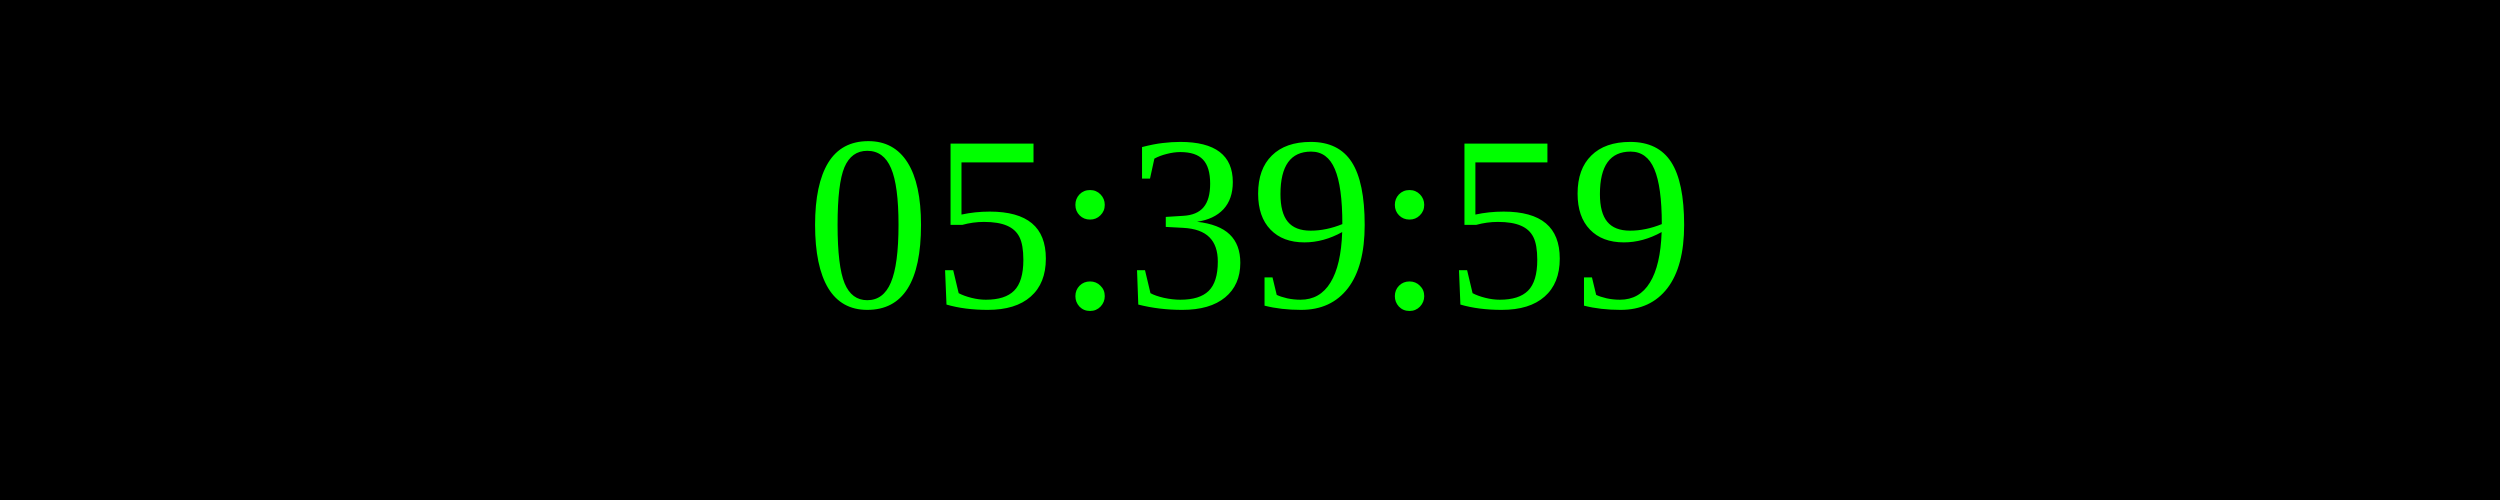
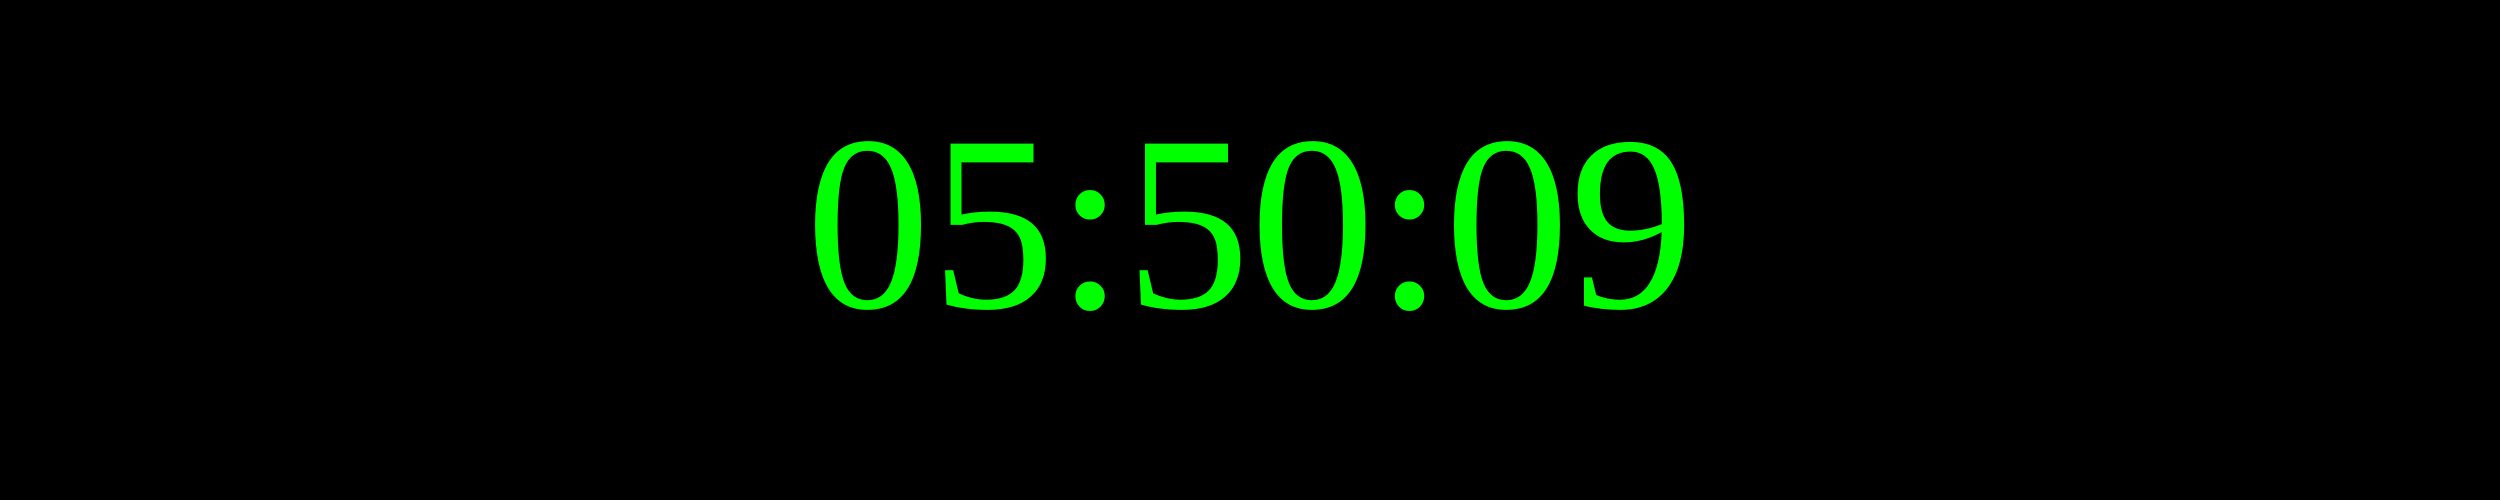
<svg xmlns="http://www.w3.org/2000/svg" width="250" height="50">
  <rect width="100%" height="100%" fill="black" />
  <text x="50%" y="50%" font-size="25" fill="lime" text-anchor="middle" dominant-baseline="middle">
- 05:39:59
+ 05:50:09
</text>
</svg>
